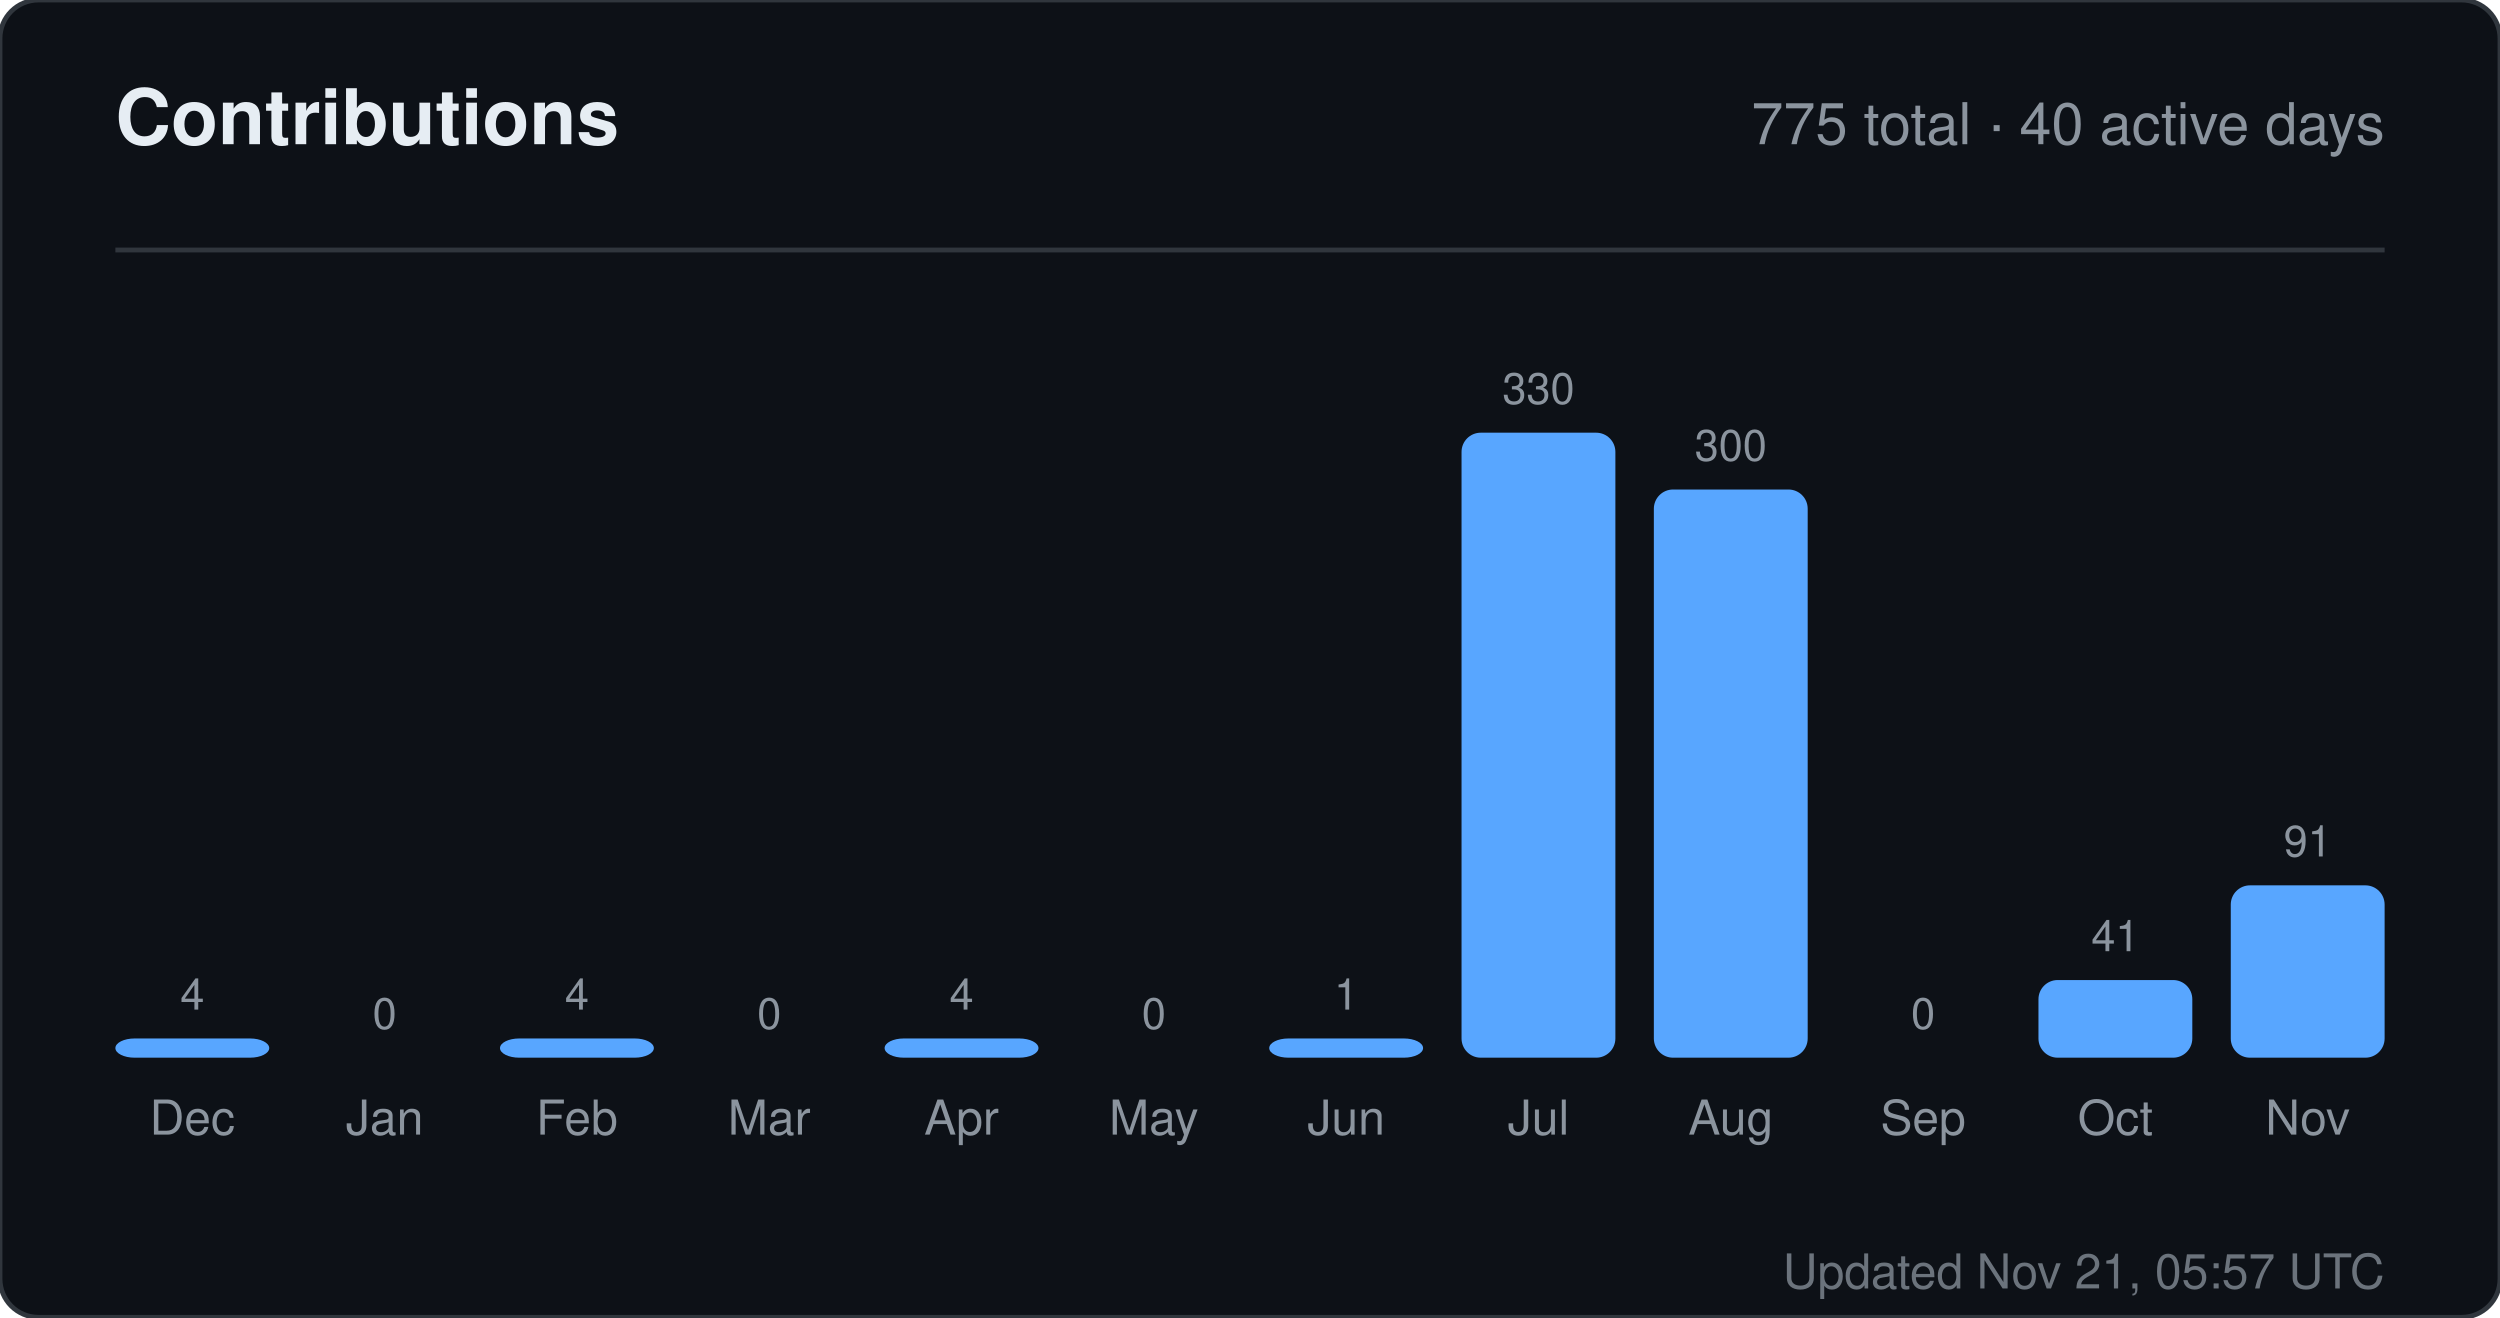
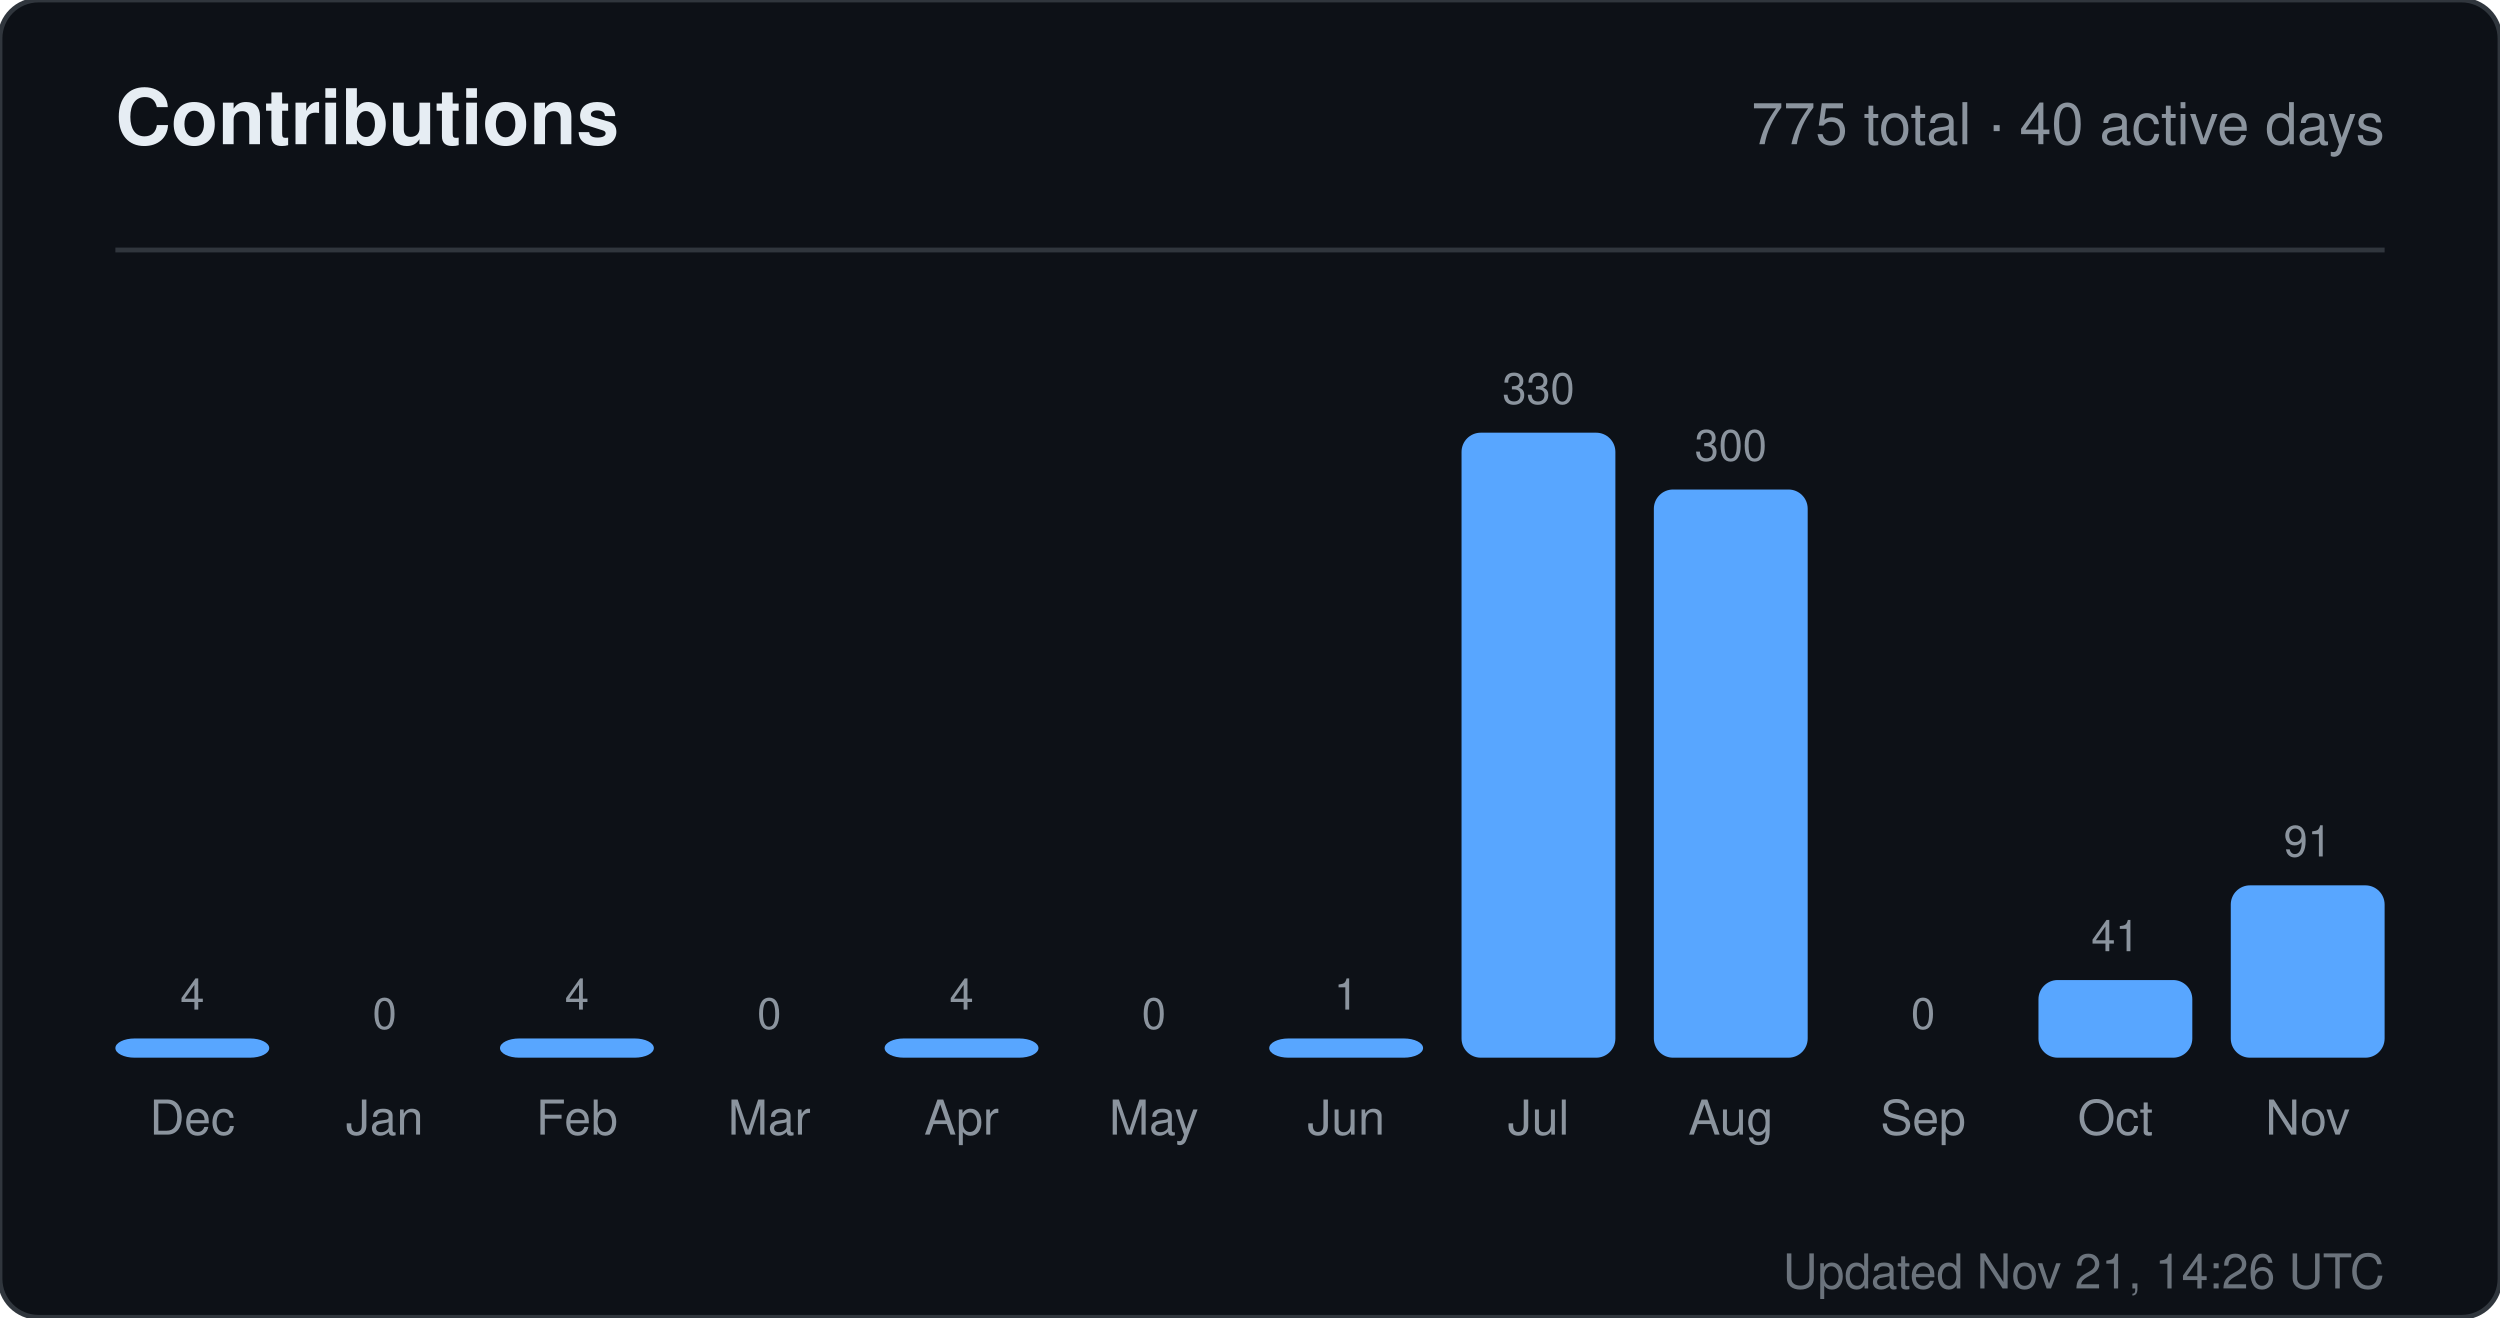
<svg xmlns="http://www.w3.org/2000/svg" width="520" height="274" viewBox="0 0 520 274" role="img" aria-label="Contributions for sandiirawan12">
  <rect width="520" height="274" rx="8" fill="#0d1117" stroke="#30363d" />
  <g font-family="-apple-system, BlinkMacSystemFont, Segoe UI, Helvetica, Arial, sans-serif">
    <text x="24" y="30" fill="#e6edf3" font-size="16" font-weight="700">Contributions</text>
    <text x="496" y="30" fill="#8b949e" font-size="12" text-anchor="end">775 total · 40 active days</text>
    <line x1="24" y1="52" x2="496" y2="52" stroke="#30363d" />
    <text x="40" y="210" fill="#8b949e" font-size="9" text-anchor="middle">4</text>
    <rect x="24" y="216" width="32" height="4" rx="4" fill="#58a6ff" />
    <text x="40" y="236" fill="#8b949e" font-size="10" text-anchor="middle">Dec</text>
    <text x="80" y="214" fill="#8b949e" font-size="9" text-anchor="middle">0</text>
    <rect x="64" y="220" width="32" height="0" rx="4" fill="#58a6ff" />
    <text x="80" y="236" fill="#8b949e" font-size="10" text-anchor="middle">Jan</text>
    <text x="120" y="210" fill="#8b949e" font-size="9" text-anchor="middle">4</text>
    <rect x="104" y="216" width="32" height="4" rx="4" fill="#58a6ff" />
    <text x="120" y="236" fill="#8b949e" font-size="10" text-anchor="middle">Feb</text>
    <text x="160" y="214" fill="#8b949e" font-size="9" text-anchor="middle">0</text>
    <rect x="144" y="220" width="32" height="0" rx="4" fill="#58a6ff" />
    <text x="160" y="236" fill="#8b949e" font-size="10" text-anchor="middle">Mar</text>
    <text x="200" y="210" fill="#8b949e" font-size="9" text-anchor="middle">4</text>
    <rect x="184" y="216" width="32" height="4" rx="4" fill="#58a6ff" />
    <text x="200" y="236" fill="#8b949e" font-size="10" text-anchor="middle">Apr</text>
    <text x="240" y="214" fill="#8b949e" font-size="9" text-anchor="middle">0</text>
    <rect x="224" y="220" width="32" height="0" rx="4" fill="#58a6ff" />
    <text x="240" y="236" fill="#8b949e" font-size="10" text-anchor="middle">May</text>
    <text x="280" y="210" fill="#8b949e" font-size="9" text-anchor="middle">1</text>
    <rect x="264" y="216" width="32" height="4" rx="4" fill="#58a6ff" />
    <text x="280" y="236" fill="#8b949e" font-size="10" text-anchor="middle">Jun</text>
    <text x="320" y="84" fill="#8b949e" font-size="9" text-anchor="middle">330</text>
    <rect x="304" y="90" width="32" height="130" rx="4" fill="#58a6ff" />
    <text x="320" y="236" fill="#8b949e" font-size="10" text-anchor="middle">Jul</text>
    <text x="360" y="95.818" fill="#8b949e" font-size="9" text-anchor="middle">300</text>
    <rect x="344" y="101.818" width="32" height="118.182" rx="4" fill="#58a6ff" />
    <text x="360" y="236" fill="#8b949e" font-size="10" text-anchor="middle">Aug</text>
    <text x="400" y="214" fill="#8b949e" font-size="9" text-anchor="middle">0</text>
    <rect x="384" y="220" width="32" height="0" rx="4" fill="#58a6ff" />
    <text x="400" y="236" fill="#8b949e" font-size="10" text-anchor="middle">Sep</text>
    <text x="440" y="197.848" fill="#8b949e" font-size="9" text-anchor="middle">41</text>
    <rect x="424" y="203.848" width="32" height="16.152" rx="4" fill="#58a6ff" />
    <text x="440" y="236" fill="#8b949e" font-size="10" text-anchor="middle">Oct</text>
    <text x="480" y="178.152" fill="#8b949e" font-size="9" text-anchor="middle">91</text>
    <rect x="464" y="184.152" width="32" height="35.848" rx="4" fill="#58a6ff" />
    <text x="480" y="236" fill="#8b949e" font-size="10" text-anchor="middle">Nov</text>
-     <text x="496" y="268" fill="#8b949e" font-size="10" text-anchor="end" opacity="0.75">Updated Nov 21, 05:57 UTC</text>
+     <text x="496" y="268" fill="#8b949e" font-size="10" text-anchor="end" opacity="0.75">Updated Nov 21, 14:26 UTC</text>
  </g>
</svg>
